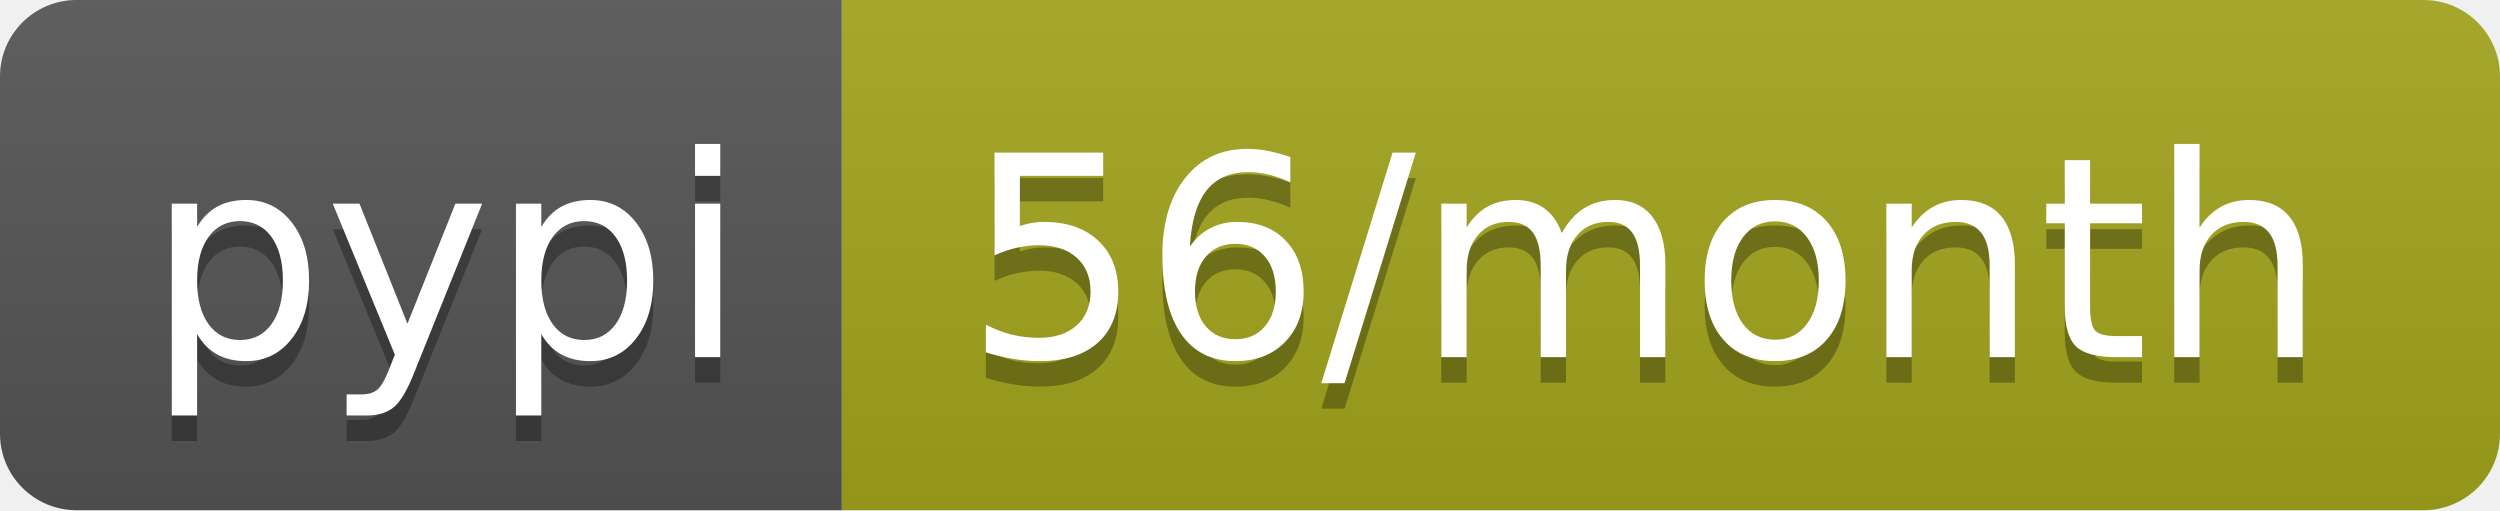
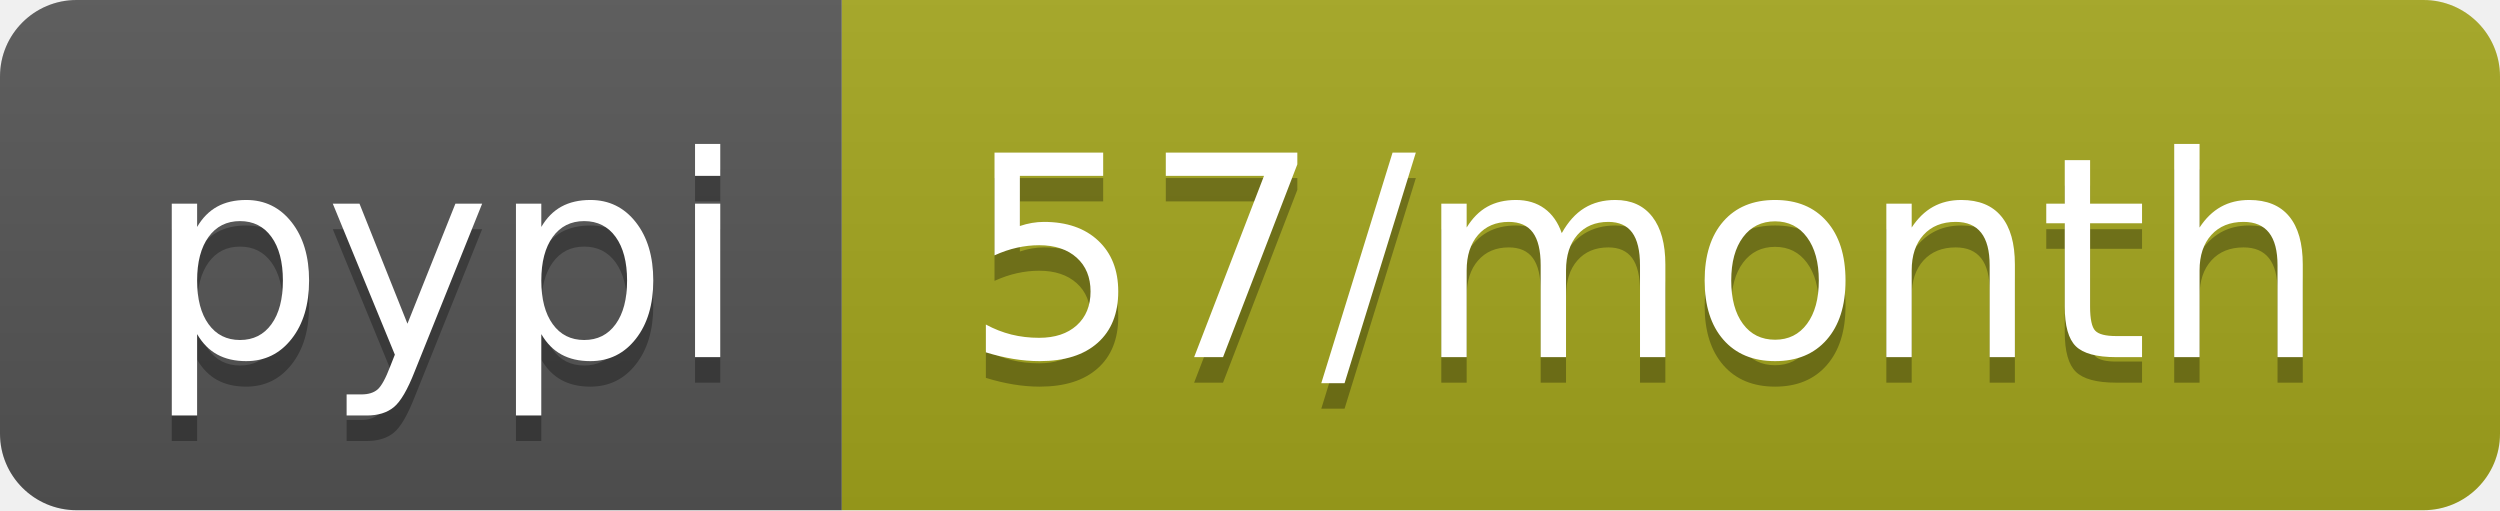
<svg xmlns="http://www.w3.org/2000/svg" width="98" height="20">
  <linearGradient id="b" x2="0" y2="100%">
    <stop offset="0" stop-color="#bbb" stop-opacity=".1" />
    <stop offset="1" stop-opacity=".1" />
  </linearGradient>
  <clipPath id="a">
    <rect width="98" height="20" rx="3" fill="#fff" />
  </clipPath>
  <g clip-path="url(#a)">
    <path fill="#555" d="M0 0h33v20H0z" />
    <path fill="#a4a61d" d="M33 0h65v20H33z" />
    <path fill="url(#b)" d="M0 0h98v20H0z" />
  </g>
  <g fill="#fff" text-anchor="middle" font-family="DejaVu Sans,Verdana,Geneva,sans-serif" font-size="110">
    <text x="175" y="150" fill="#010101" fill-opacity=".3" transform="scale(.1)" textLength="230">pypi</text>
    <text x="175" y="140" transform="scale(.1)" textLength="230">pypi</text>
-     <text x="645" y="150" fill="#010101" fill-opacity=".3" transform="scale(.1)" textLength="550">56/month</text>
-     <text x="645" y="140" transform="scale(.1)" textLength="550">56/month</text>
+     <text x="645" y="150" fill="#010101" fill-opacity=".3" transform="scale(.1)" textLength="550">57/month</text>
+     <text x="645" y="140" transform="scale(.1)" textLength="550">57/month</text>
  </g>
</svg>
